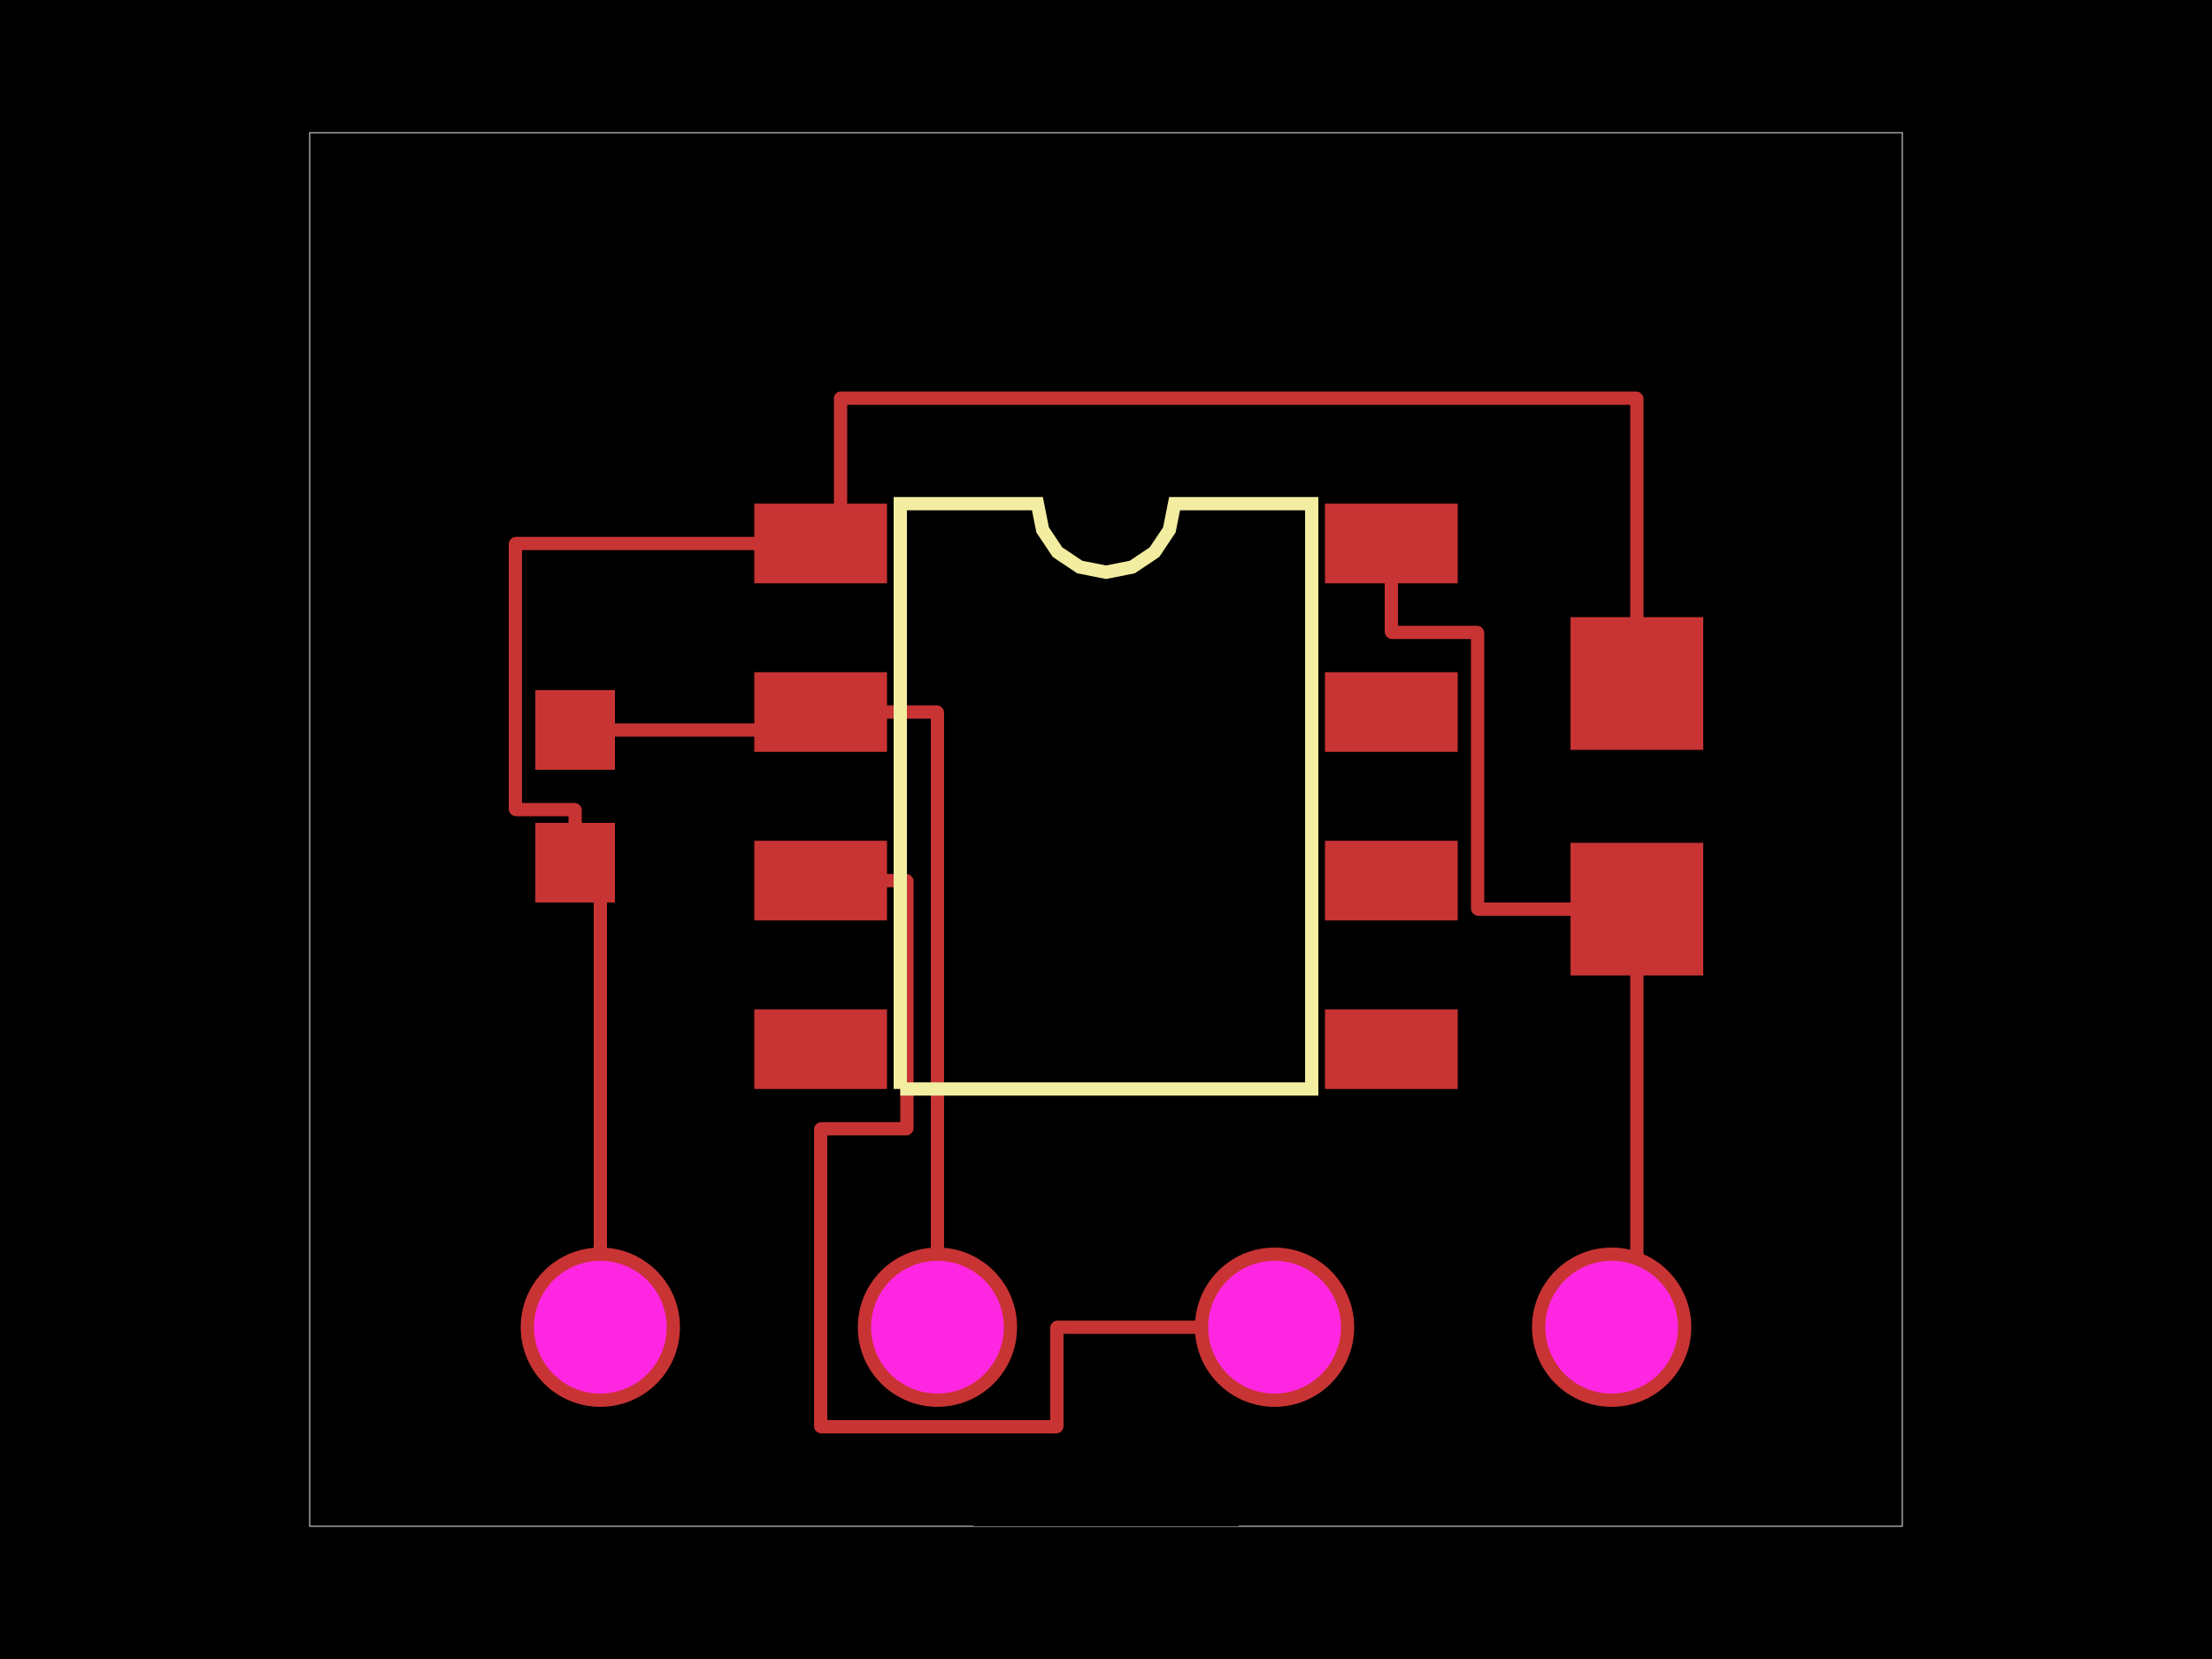
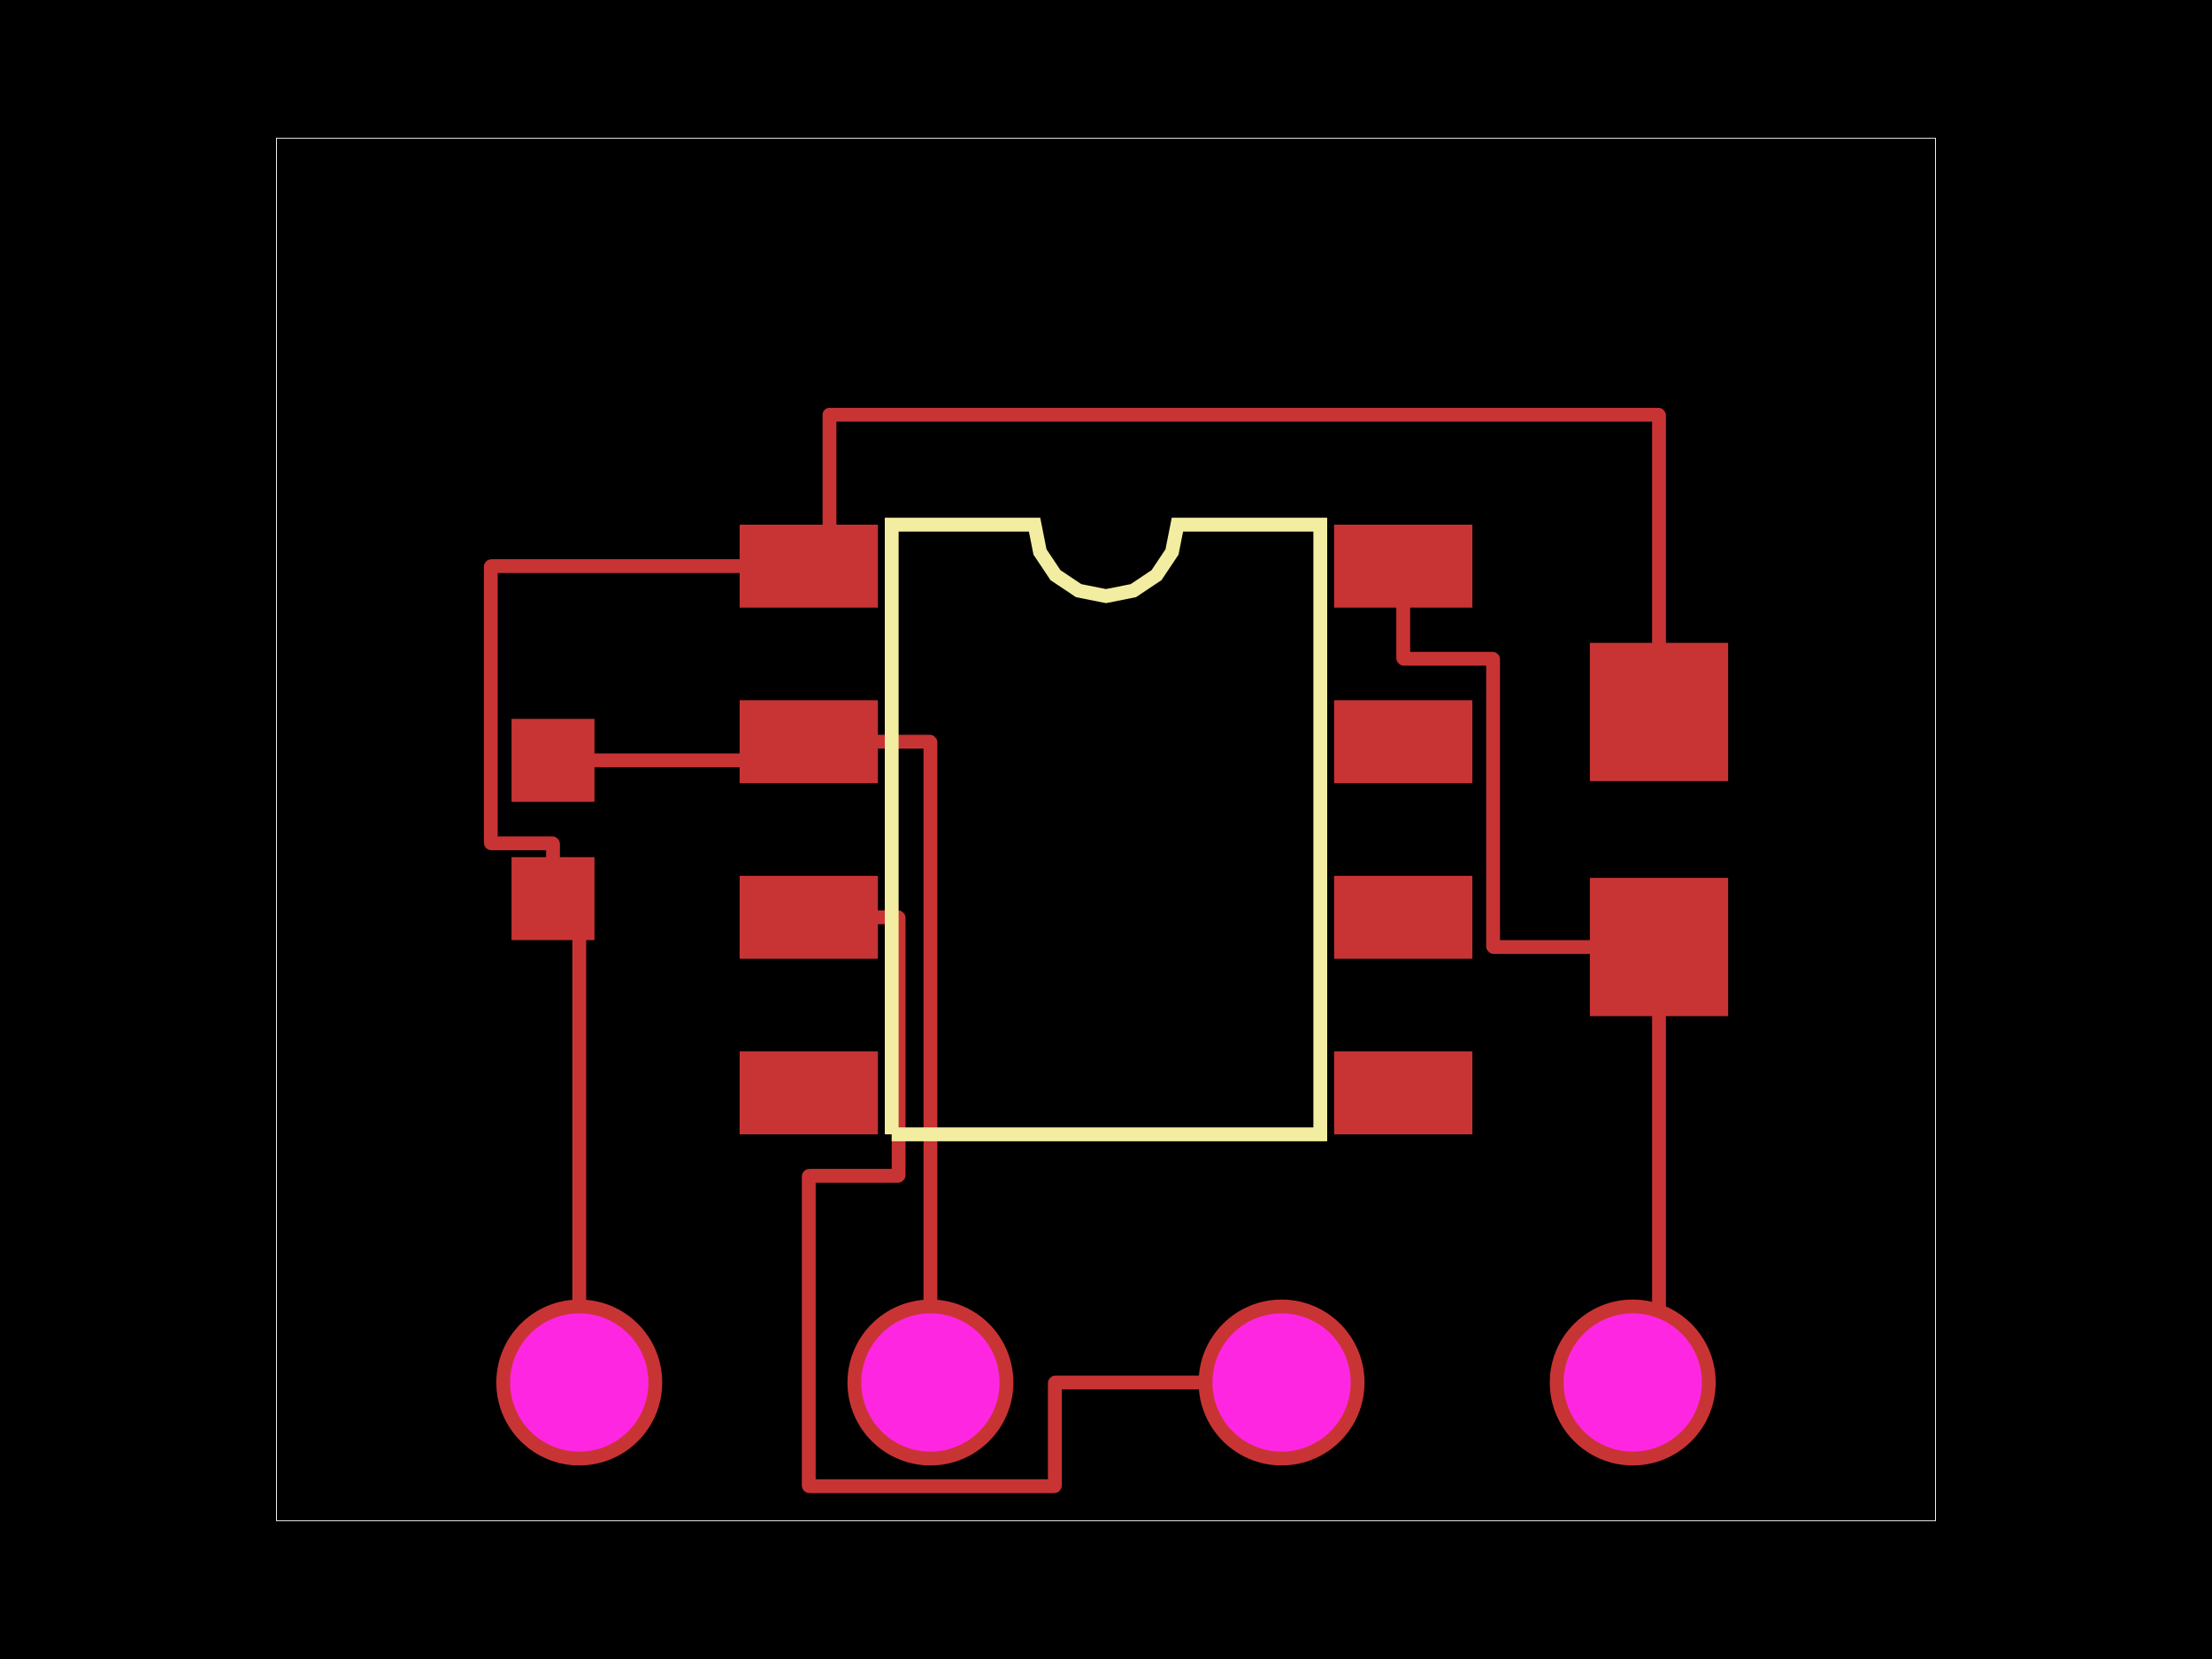
<svg xmlns="http://www.w3.org/2000/svg" width="800" height="600">
  <style>
              .pcb-board { fill: #000; }
-               .pcb-trace { stroke: rgb(200, 52, 52); stroke-width: 4.8; fill: none; }
+               .pcb-trace { stroke: rgb(200, 52, 52); stroke-width: 5; fill: none; }
              .pcb-hole-outer { fill: rgb(200, 52, 52); }
              .pcb-hole-inner { fill: rgb(255, 38, 226); }
              .pcb-pad { fill: rgb(200, 52, 52); }
              .pcb-boundary { fill: none; stroke: #fff; stroke-width: 0.3; }
              .pcb-silkscreen { fill: none; }
              .pcb-silkscreen-top { stroke: #f2eda1; }
              .pcb-silkscreen-bottom { stroke: #f2eda1; }
            </style>
  <rect class="pcb-board" x="0" y="0" width="800" height="600" />
-   <rect class="pcb-boundary" x="112" y="48" width="576" height="504" />
+   <rect class="pcb-boundary" x="100" y="50" width="600" height="500" />
  <g id="other-elements">
-     <g transform="translate(400, 288) rotate(0) scale(1, -1)">
-       <rect class="pcb-component" x="-48" y="-72" width="96" height="144" />
-       <rect class="pcb-component-outline" x="-48" y="-72" width="96" height="144" />
+     <g transform="translate(400, 300) rotate(0) scale(1, -1)">
+       <rect class="pcb-component" x="-132.5" y="-110.25" width="265" height="220.5" />
+       <rect class="pcb-component-outline" x="-132.5" y="-110.25" width="265" height="220.5" />
    </g>
-     <g transform="translate(208, 288) rotate(90) scale(1, -1)">
-       <rect class="pcb-component" x="0" y="0" width="0" height="0" />
-       <rect class="pcb-component-outline" x="0" y="0" width="0" height="0" />
+     <g transform="translate(200, 300) rotate(90) scale(1, -1)">
+       <rect class="pcb-component" x="-15" y="-40" width="30" height="80" />
+       <rect class="pcb-component-outline" x="-15" y="-40" width="30" height="80" />
    </g>
-     <g transform="translate(592, 288) rotate(90) scale(1, -1)">
-       <rect class="pcb-component" x="0" y="0" width="0" height="0" />
-       <rect class="pcb-component-outline" x="0" y="0" width="0" height="0" />
+     <g transform="translate(600, 300) rotate(90) scale(1, -1)">
+       <rect class="pcb-component" x="-25" y="-67.5" width="50" height="135" />
+       <rect class="pcb-component-outline" x="-25" y="-67.5" width="50" height="135" />
    </g>
-     <g transform="translate(400, 480) rotate(0) scale(1, -1)">
-       <rect class="pcb-component" x="-48" y="-72" width="96" height="144" />
-       <rect class="pcb-component-outline" x="-48" y="-72" width="96" height="144" />
+     <g transform="translate(400, 500) rotate(0) scale(1, -1)">
+       <rect class="pcb-component" x="-220.5" y="-30" width="441" height="60" />
+       <rect class="pcb-component-outline" x="-220.5" y="-30" width="441" height="60" />
    </g>
-     <rect class="pcb-pad" x="272.8" y="182.16" width="48" height="28.8" />
-     <rect class="pcb-pad" x="272.8" y="243.12" width="48" height="28.8" />
-     <rect class="pcb-pad" x="272.8" y="304.08" width="48" height="28.8" />
-     <rect class="pcb-pad" x="272.8" y="365.04" width="48" height="28.8" />
-     <rect class="pcb-pad" x="479.2" y="365.04" width="48" height="28.8" />
-     <rect class="pcb-pad" x="479.2" y="304.08" width="48" height="28.8" />
-     <rect class="pcb-pad" x="479.2" y="243.12" width="48" height="28.8" />
-     <rect class="pcb-pad" x="479.2" y="182.16" width="48" height="28.8" />
-     <rect class="pcb-pad" x="193.6" y="249.6" width="28.8" height="28.8" />
-     <rect class="pcb-pad" x="193.6" y="297.6" width="28.8" height="28.8" />
-     <rect class="pcb-pad" x="568" y="223.2" width="48" height="48" />
-     <rect class="pcb-pad" x="568" y="304.8" width="48" height="48" />
+     <rect class="pcb-pad" x="267.5" y="189.75" width="50" height="30" />
+     <rect class="pcb-pad" x="267.5" y="253.25" width="50" height="30" />
+     <rect class="pcb-pad" x="267.5" y="316.75" width="50" height="30" />
+     <rect class="pcb-pad" x="267.5" y="380.25" width="50" height="30" />
+     <rect class="pcb-pad" x="482.5" y="380.25" width="50" height="30" />
+     <rect class="pcb-pad" x="482.5" y="316.75" width="50" height="30" />
+     <rect class="pcb-pad" x="482.5" y="253.25" width="50" height="30" />
+     <rect class="pcb-pad" x="482.5" y="189.75" width="50" height="30" />
+     <rect class="pcb-pad" x="185" y="260" width="30" height="30" />
+     <rect class="pcb-pad" x="185" y="310" width="30" height="30" />
+     <rect class="pcb-pad" x="575" y="232.5" width="50" height="50" />
+     <rect class="pcb-pad" x="575" y="317.5" width="50" height="50" />
  </g>
  <g id="traces">
-     <path class="pcb-trace" d="M 208 264 L 296.8 264" stroke-width="0.3" stroke-linecap="round" stroke-linejoin="round" />
-     <path class="pcb-trace" d="M 208 312 L 208 293 A 0.2 0.2 0 0 1 207.8 292.8 L 186.6 292.8 A 0.2 0.2 0 0 1 186.4 292.6 L 186.4 196.76 A 0.2 0.2 0 0 1 186.6 196.56 L 296.8 196.56" stroke-width="0.3" stroke-linecap="round" stroke-linejoin="round" />
-     <path class="pcb-trace" d="M 592 247.2 L 592 144.2 A 0.2 0.2 0 0 1 591.8 144 L 304 144 A 0 0 0 0 1 304 144 L 304 144 A 0 0 0 0 1 304 144 L 304 196.56" stroke-width="0.3" stroke-linecap="round" stroke-linejoin="round" />
-     <path class="pcb-trace" d="M 592 328.8 L 592 480" stroke-width="0.3" stroke-linecap="round" stroke-linejoin="round" />
-     <path class="pcb-trace" d="M 503.2 196.56 L 503.2 228.52 A 0.2 0.2 0 0 1 503.4 228.72 L 534.2 228.72 A 0.2 0.2 0 0 1 534.4 228.92 L 534.4 328.6 A 0.2 0.2 0 0 1 534.6 328.8 L 592 328.8" stroke-width="0.3" stroke-linecap="round" stroke-linejoin="round" />
-     <path class="pcb-trace" d="M 217.12 480 L 217.12 312" stroke-width="0.3" stroke-linecap="round" stroke-linejoin="round" />
-     <path class="pcb-trace" d="M 339.04 480 L 339.04 257.72 A 0.2 0.2 0 0 1 338.84 257.52 L 296.8 257.52" stroke-width="0.3" stroke-linecap="round" stroke-linejoin="round" />
-     <path class="pcb-trace" d="M 460.96 480 L 382.44 480 A 0.2 0.2 0 0 1 382.24 480.2 L 382.24 515.8 A 0.2 0.2 0 0 1 382.04 516 L 297 516 A 0.2 0.2 0 0 1 296.8 515.8 L 296.8 408.44 A 0.2 0.2 0 0 1 297 408.24 L 327.8 408.24 A 0.2 0.2 0 0 1 328 408.04 L 328 318.68 A 0.2 0.2 0 0 1 327.8 318.48 L 296.8 318.48" stroke-width="0.3" stroke-linecap="round" stroke-linejoin="round" />
+     <path class="pcb-trace" d="M 200 275 L 292.5 275" stroke-width="0.3" stroke-linecap="round" stroke-linejoin="round" />
+     <path class="pcb-trace" d="M 200 325 L 200 305.2 A 0.2 0.2 0 0 1 199.8 305 L 177.7 305 A 0.2 0.2 0 0 1 177.5 304.8 L 177.5 204.95 A 0.2 0.2 0 0 1 177.7 204.75 L 292.5 204.75" stroke-width="0.3" stroke-linecap="round" stroke-linejoin="round" />
+     <path class="pcb-trace" d="M 600 257.5 L 600 150.2 A 0.2 0.2 0 0 1 599.8 150 L 300 150 A 0 0 0 0 1 300 150 L 300 150 A 0 0 0 0 1 300 150 L 300 204.75" stroke-width="0.3" stroke-linecap="round" stroke-linejoin="round" />
+     <path class="pcb-trace" d="M 600 342.5 L 600 500" stroke-width="0.3" stroke-linecap="round" stroke-linejoin="round" />
+     <path class="pcb-trace" d="M 507.5 204.75 L 507.5 238.05 A 0.2 0.2 0 0 1 507.7 238.25 L 539.8 238.25 A 0.2 0.2 0 0 1 540 238.45 L 540 342.3 A 0.2 0.2 0 0 1 540.2 342.5 L 600 342.5" stroke-width="0.3" stroke-linecap="round" stroke-linejoin="round" />
+     <path class="pcb-trace" d="M 209.5 500 L 209.5 325" stroke-width="0.3" stroke-linecap="round" stroke-linejoin="round" />
+     <path class="pcb-trace" d="M 336.5 500 L 336.5 268.45 A 0.2 0.2 0 0 1 336.3 268.25 L 292.5 268.25" stroke-width="0.3" stroke-linecap="round" stroke-linejoin="round" />
+     <path class="pcb-trace" d="M 463.5 500 L 381.7 500 A 0.2 0.2 0 0 1 381.5 500.2 L 381.5 537.3 A 0.2 0.2 0 0 1 381.3 537.5 L 292.7 537.5 A 0.2 0.2 0 0 1 292.5 537.3 L 292.5 425.45 A 0.2 0.2 0 0 1 292.7 425.25 L 324.8 425.25 A 0.2 0.2 0 0 1 325 425.05 L 325 331.95 A 0.2 0.2 0 0 1 324.8 331.75 L 292.5 331.75" stroke-width="0.3" stroke-linecap="round" stroke-linejoin="round" />
  </g>
  <g id="holes">
    <g>
-       <circle class="pcb-hole-outer" cx="217.12" cy="480" r="28.8" />
-       <circle class="pcb-hole-inner" cx="217.12" cy="480" r="24" />
+       <circle class="pcb-hole-outer" cx="209.5" cy="500" r="30" />
+       <circle class="pcb-hole-inner" cx="209.5" cy="500" r="25" />
    </g>
    <g>
-       <circle class="pcb-hole-outer" cx="339.04" cy="480" r="28.8" />
-       <circle class="pcb-hole-inner" cx="339.04" cy="480" r="24" />
+       <circle class="pcb-hole-outer" cx="336.5" cy="500" r="30" />
+       <circle class="pcb-hole-inner" cx="336.5" cy="500" r="25" />
    </g>
    <g>
-       <circle class="pcb-hole-outer" cx="460.96" cy="480" r="28.8" />
-       <circle class="pcb-hole-inner" cx="460.96" cy="480" r="24" />
+       <circle class="pcb-hole-outer" cx="463.5" cy="500" r="30" />
+       <circle class="pcb-hole-inner" cx="463.5" cy="500" r="25" />
    </g>
    <g>
-       <circle class="pcb-hole-outer" cx="582.88" cy="480" r="28.8" />
-       <circle class="pcb-hole-inner" cx="582.88" cy="480" r="24" />
+       <circle class="pcb-hole-outer" cx="590.5" cy="500" r="30" />
+       <circle class="pcb-hole-inner" cx="590.5" cy="500" r="25" />
    </g>
  </g>
  <g id="silkscreen">
-     <path class="pcb-silkscreen pcb-silkscreen-top" d="M 325.6 393.84 L 325.6 182.16 L 375.2 182.16 L 377.088 191.651 L 382.464 199.696 L 390.509 205.072 L 400 206.96 L 409.491 205.072 L 417.536 199.696 L 422.912 191.651 L 424.8 182.16 L 474.4 182.16 L 474.4 393.84 L 325.6 393.84" stroke-width="4.8" data-pcb-component-id="pcb_component_0" data-pcb-silkscreen-path-id="pcb_silkscreen_path_0" />
+     <path class="pcb-silkscreen pcb-silkscreen-top" d="M 322.5 410.25 L 322.5 189.75 L 374.167 189.75 L 376.133 199.636 L 381.733 208.017 L 390.114 213.617 L 400 215.583 L 409.886 213.617 L 418.267 208.017 L 423.867 199.636 L 425.833 189.75 L 477.5 189.75 L 477.5 410.25 L 322.5 410.25" stroke-width="5" data-pcb-component-id="pcb_component_0" data-pcb-silkscreen-path-id="pcb_silkscreen_path_0" />
  </g>
</svg>
